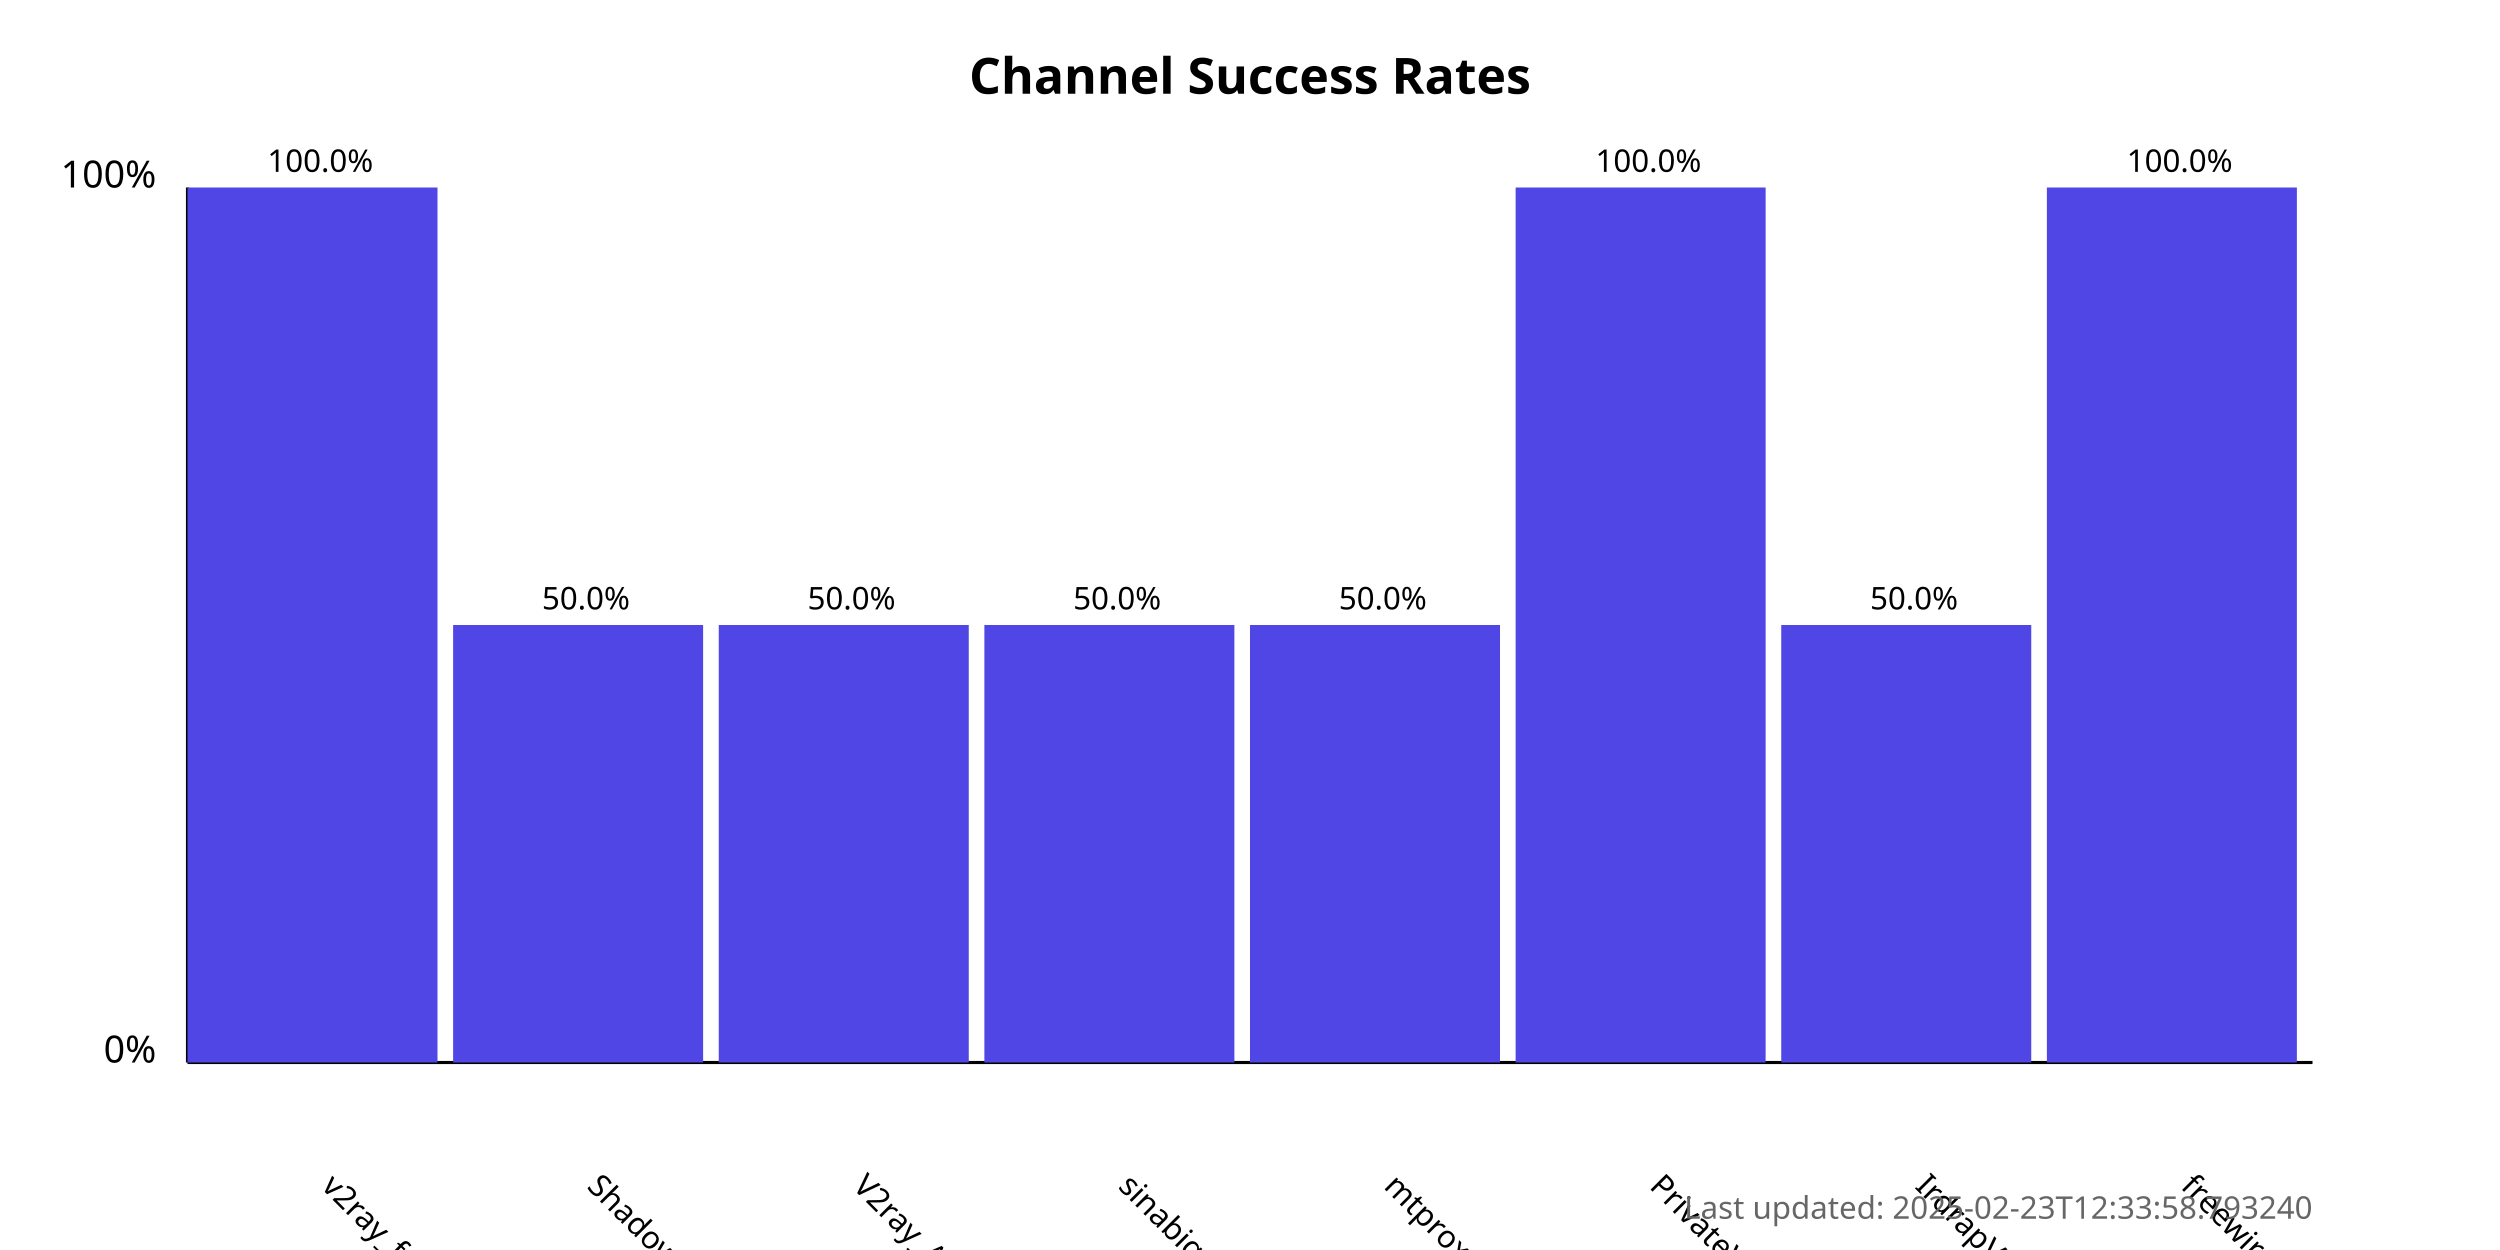
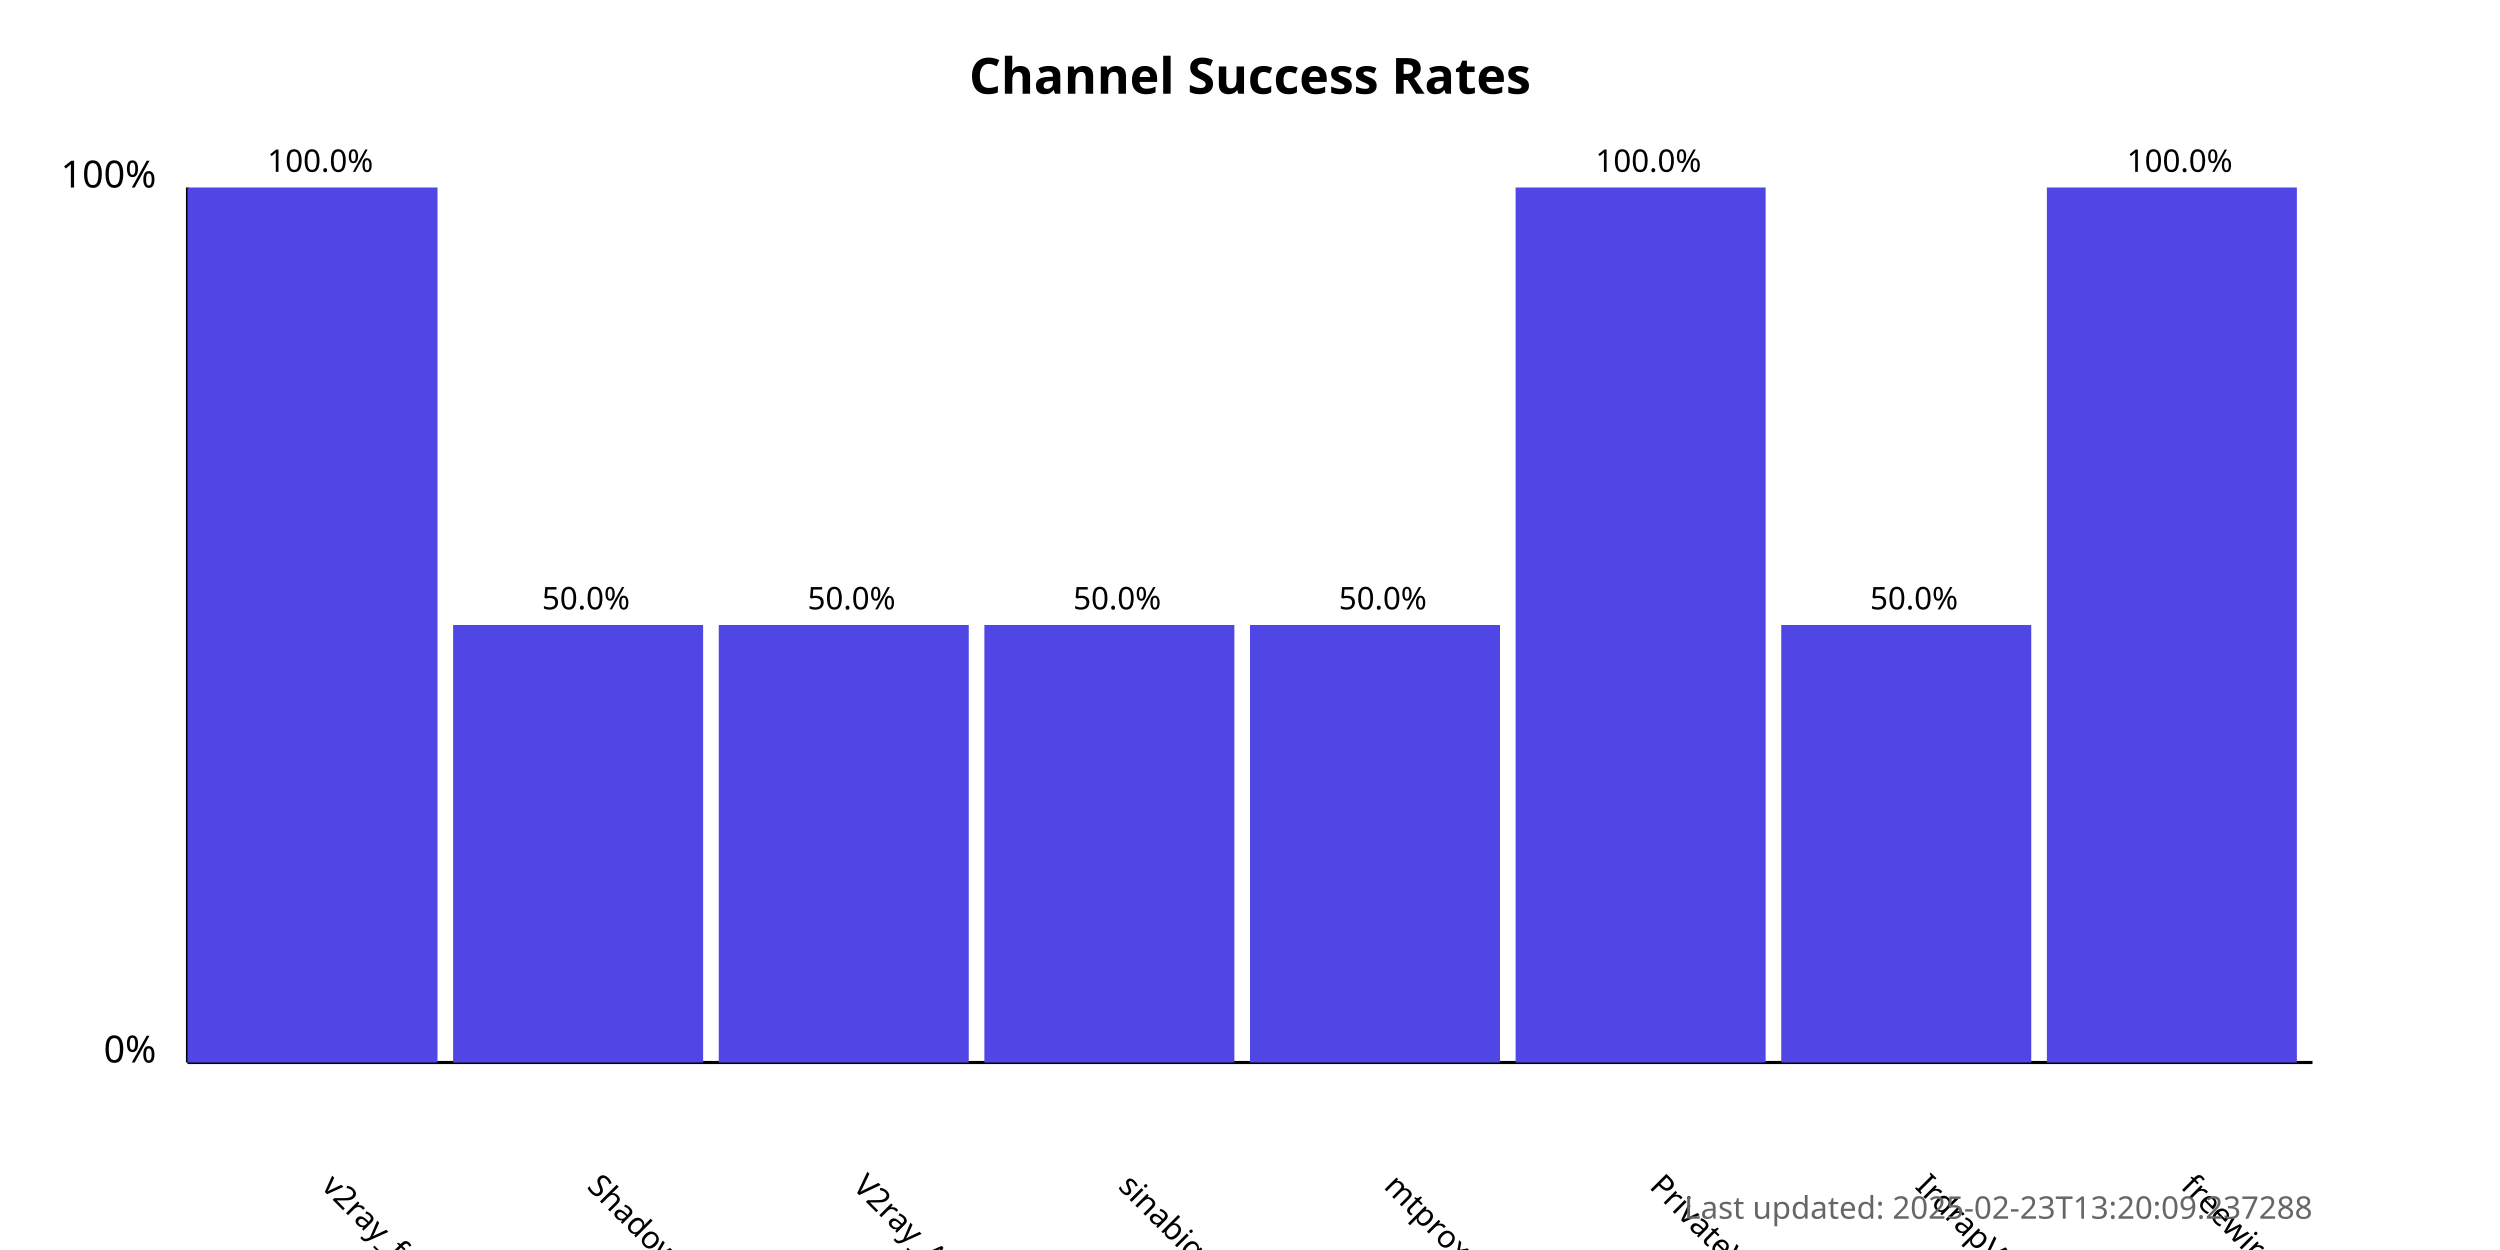
<svg xmlns="http://www.w3.org/2000/svg" width="800" height="400">
  <style>
            .chart-title { font: bold 16px sans-serif; }
            .axis-label { font: 12px sans-serif; }
            .tick-label { font: 10px sans-serif; }
            .bar { fill: #4f46e5; }
            .bar:hover { fill: #6366f1; }
            .timestamp { font: 10px sans-serif; fill: #666; }
        </style>
  <text x="400.0" y="30" text-anchor="middle" class="chart-title">
            Channel Success Rates
        </text>
  <line x1="60" y1="340" x2="60" y2="60" stroke="black" stroke-width="1" />
  <line x1="60" y1="340" x2="740" y2="340" stroke="black" stroke-width="1" />
  <text x="50" y="340" text-anchor="end" class="axis-label">0%</text>
  <text x="50" y="60" text-anchor="end" class="axis-label">100%</text>
  <g>
    <rect x="60" y="60.0" width="80.0" height="280.0" class="bar" />
    <text x="102.5" y="380" transform="rotate(45, 102.5, 380)" text-anchor="start" class="tick-label">
                v2ray_free_conf
            </text>
    <text x="102.5" y="55.0" text-anchor="middle" class="tick-label">
                100.0%
            </text>
  </g>
  <g>
    <rect x="145.0" y="200.0" width="80.0" height="140.0" class="bar" />
    <text x="187.5" y="380" transform="rotate(45, 187.5, 380)" text-anchor="start" class="tick-label">
                ShadowProxy66
            </text>
    <text x="187.5" y="195.0" text-anchor="middle" class="tick-label">
                50.0%
            </text>
  </g>
  <g>
    <rect x="230.0" y="200.0" width="80.0" height="140.0" class="bar" />
    <text x="272.5" y="380" transform="rotate(45, 272.5, 380)" text-anchor="start" class="tick-label">
                V2ray_Alpha
            </text>
    <text x="272.5" y="195.0" text-anchor="middle" class="tick-label">
                50.0%
            </text>
  </g>
  <g>
    <rect x="315.0" y="200.0" width="80.0" height="140.0" class="bar" />
    <text x="357.5" y="380" transform="rotate(45, 357.5, 380)" text-anchor="start" class="tick-label">
                sinabigo
            </text>
    <text x="357.5" y="195.0" text-anchor="middle" class="tick-label">
                50.0%
            </text>
  </g>
  <g>
    <rect x="400.0" y="200.0" width="80.0" height="140.0" class="bar" />
    <text x="442.5" y="380" transform="rotate(45, 442.5, 380)" text-anchor="start" class="tick-label">
                mtproxy_lists
            </text>
    <text x="442.5" y="195.0" text-anchor="middle" class="tick-label">
                50.0%
            </text>
  </g>
  <g>
    <rect x="485.0" y="60.0" width="80.0" height="280.0" class="bar" />
    <text x="527.5" y="380" transform="rotate(45, 527.5, 380)" text-anchor="start" class="tick-label">
                PrivateVPNs
            </text>
    <text x="527.5" y="55.0" text-anchor="middle" class="tick-label">
                100.0%
            </text>
  </g>
  <g>
    <rect x="570.0" y="200.0" width="80.0" height="140.0" class="bar" />
    <text x="612.5" y="380" transform="rotate(45, 612.5, 380)" text-anchor="start" class="tick-label">
                IrdrapVPNnews
            </text>
    <text x="612.5" y="195.0" text-anchor="middle" class="tick-label">
                50.0%
            </text>
  </g>
  <g>
    <rect x="655.0" y="60.0" width="80.0" height="280.0" class="bar" />
    <text x="697.5" y="380" transform="rotate(45, 697.5, 380)" text-anchor="start" class="tick-label">
                freewireguard
            </text>
    <text x="697.5" y="55.0" text-anchor="middle" class="tick-label">
                100.0%
            </text>
  </g>
  <text x="740" y="390" text-anchor="end" class="timestamp">
-             Last updated: 2025-02-23T12:33:58.793240
+             Last updated: 2025-02-23T13:20:09.237288
        </text>
</svg>
